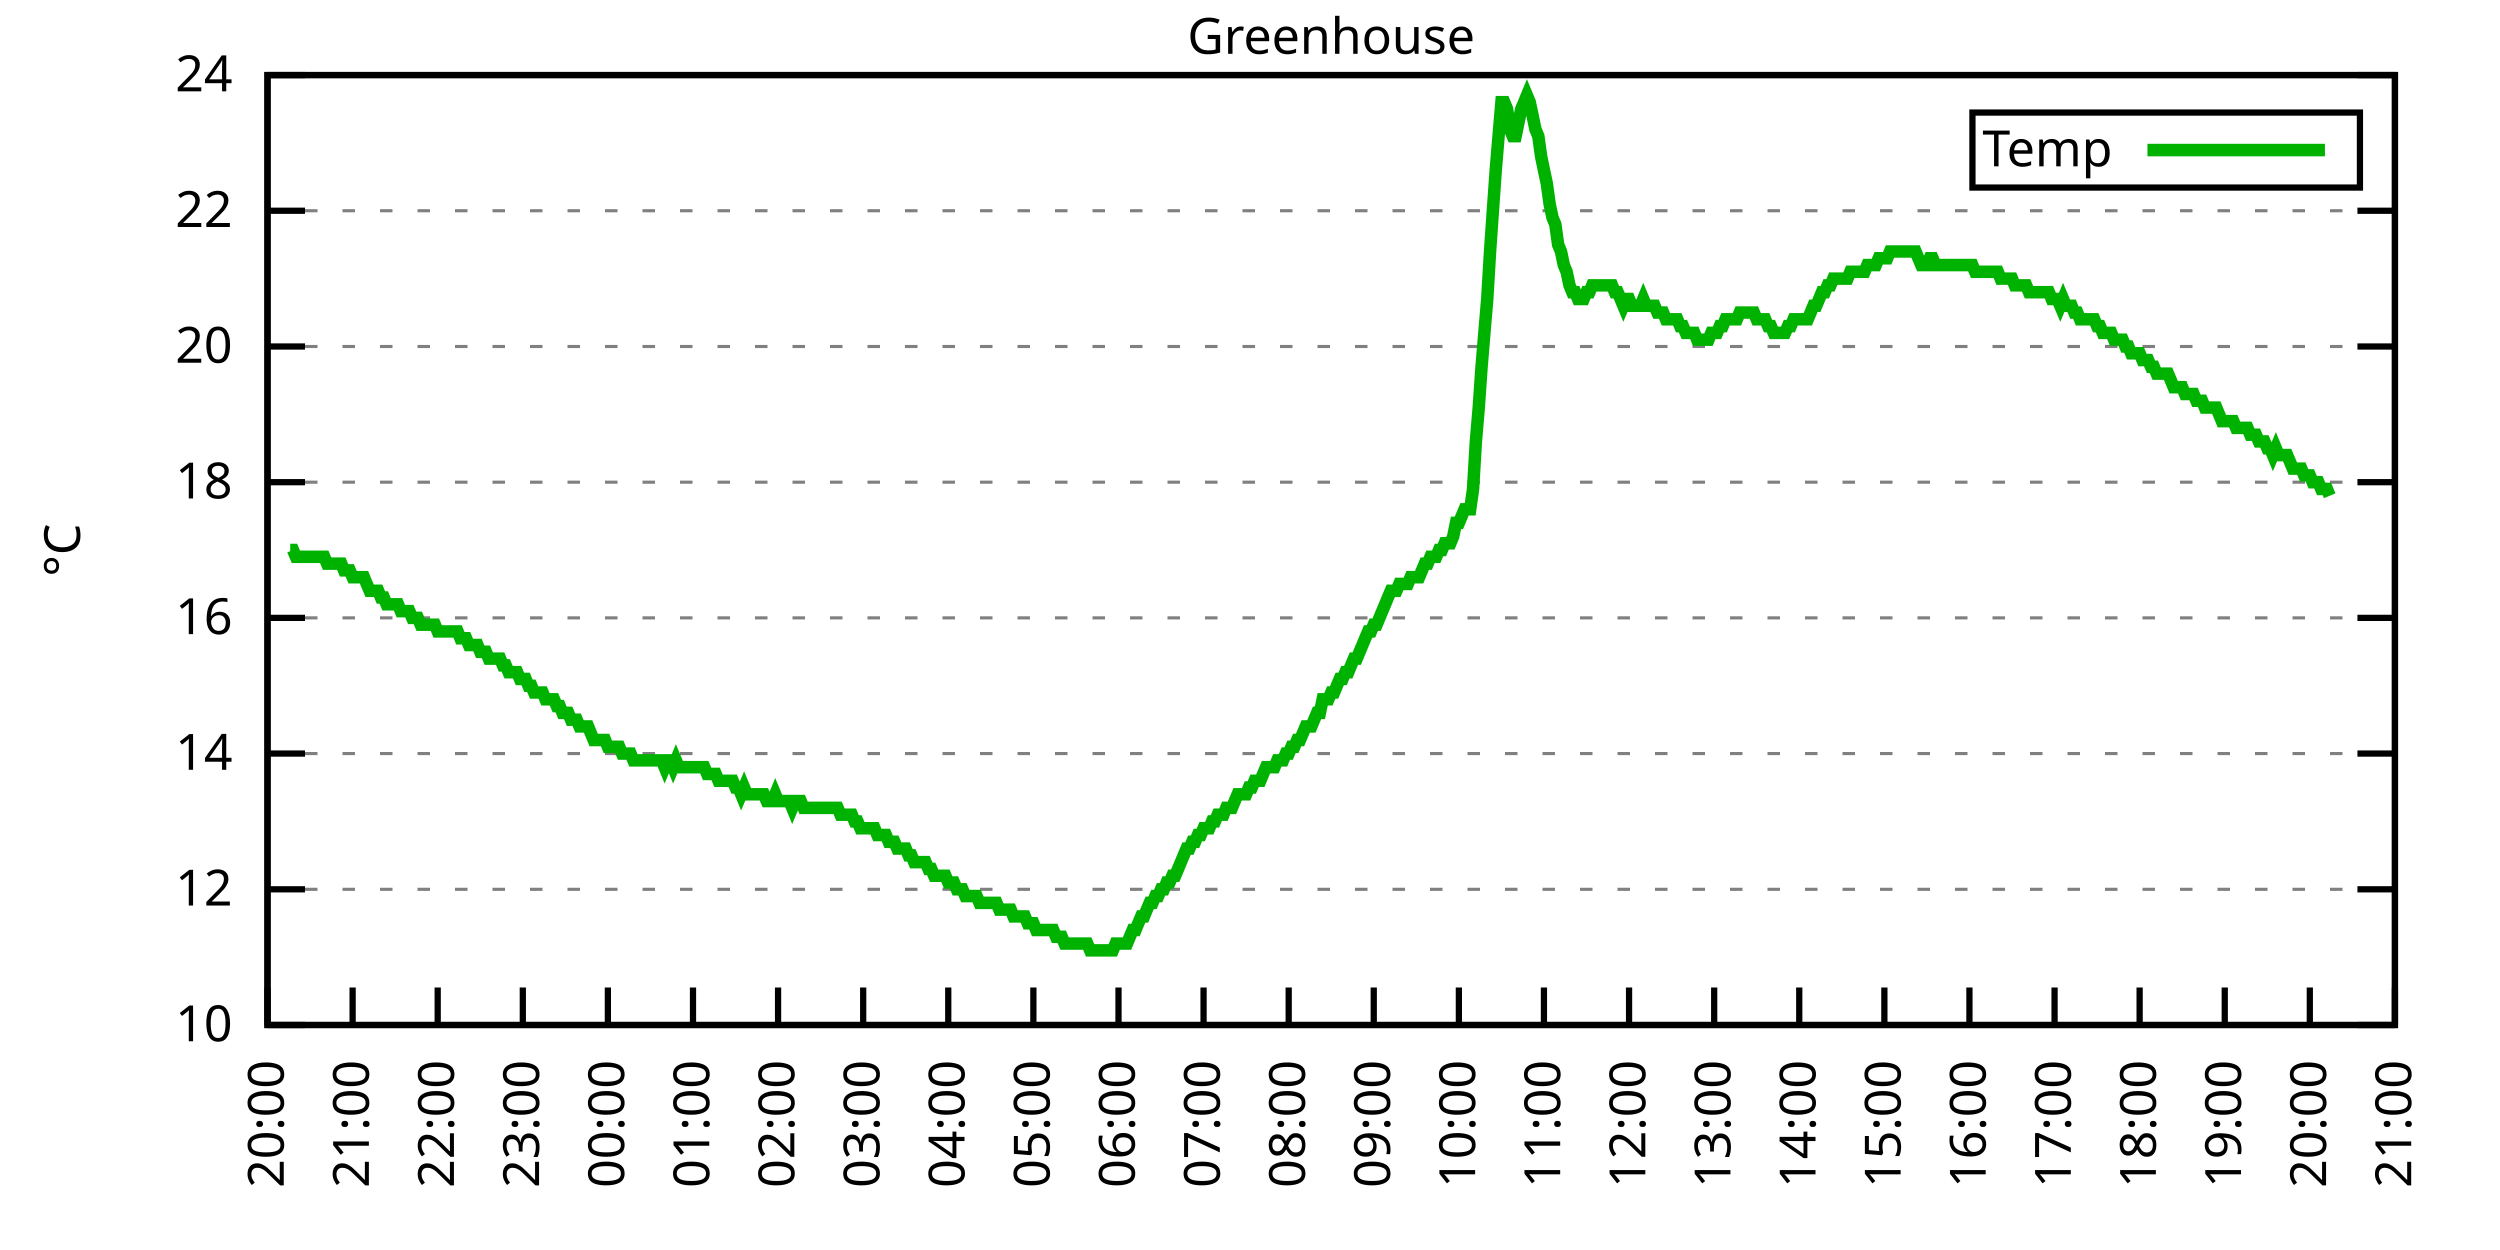
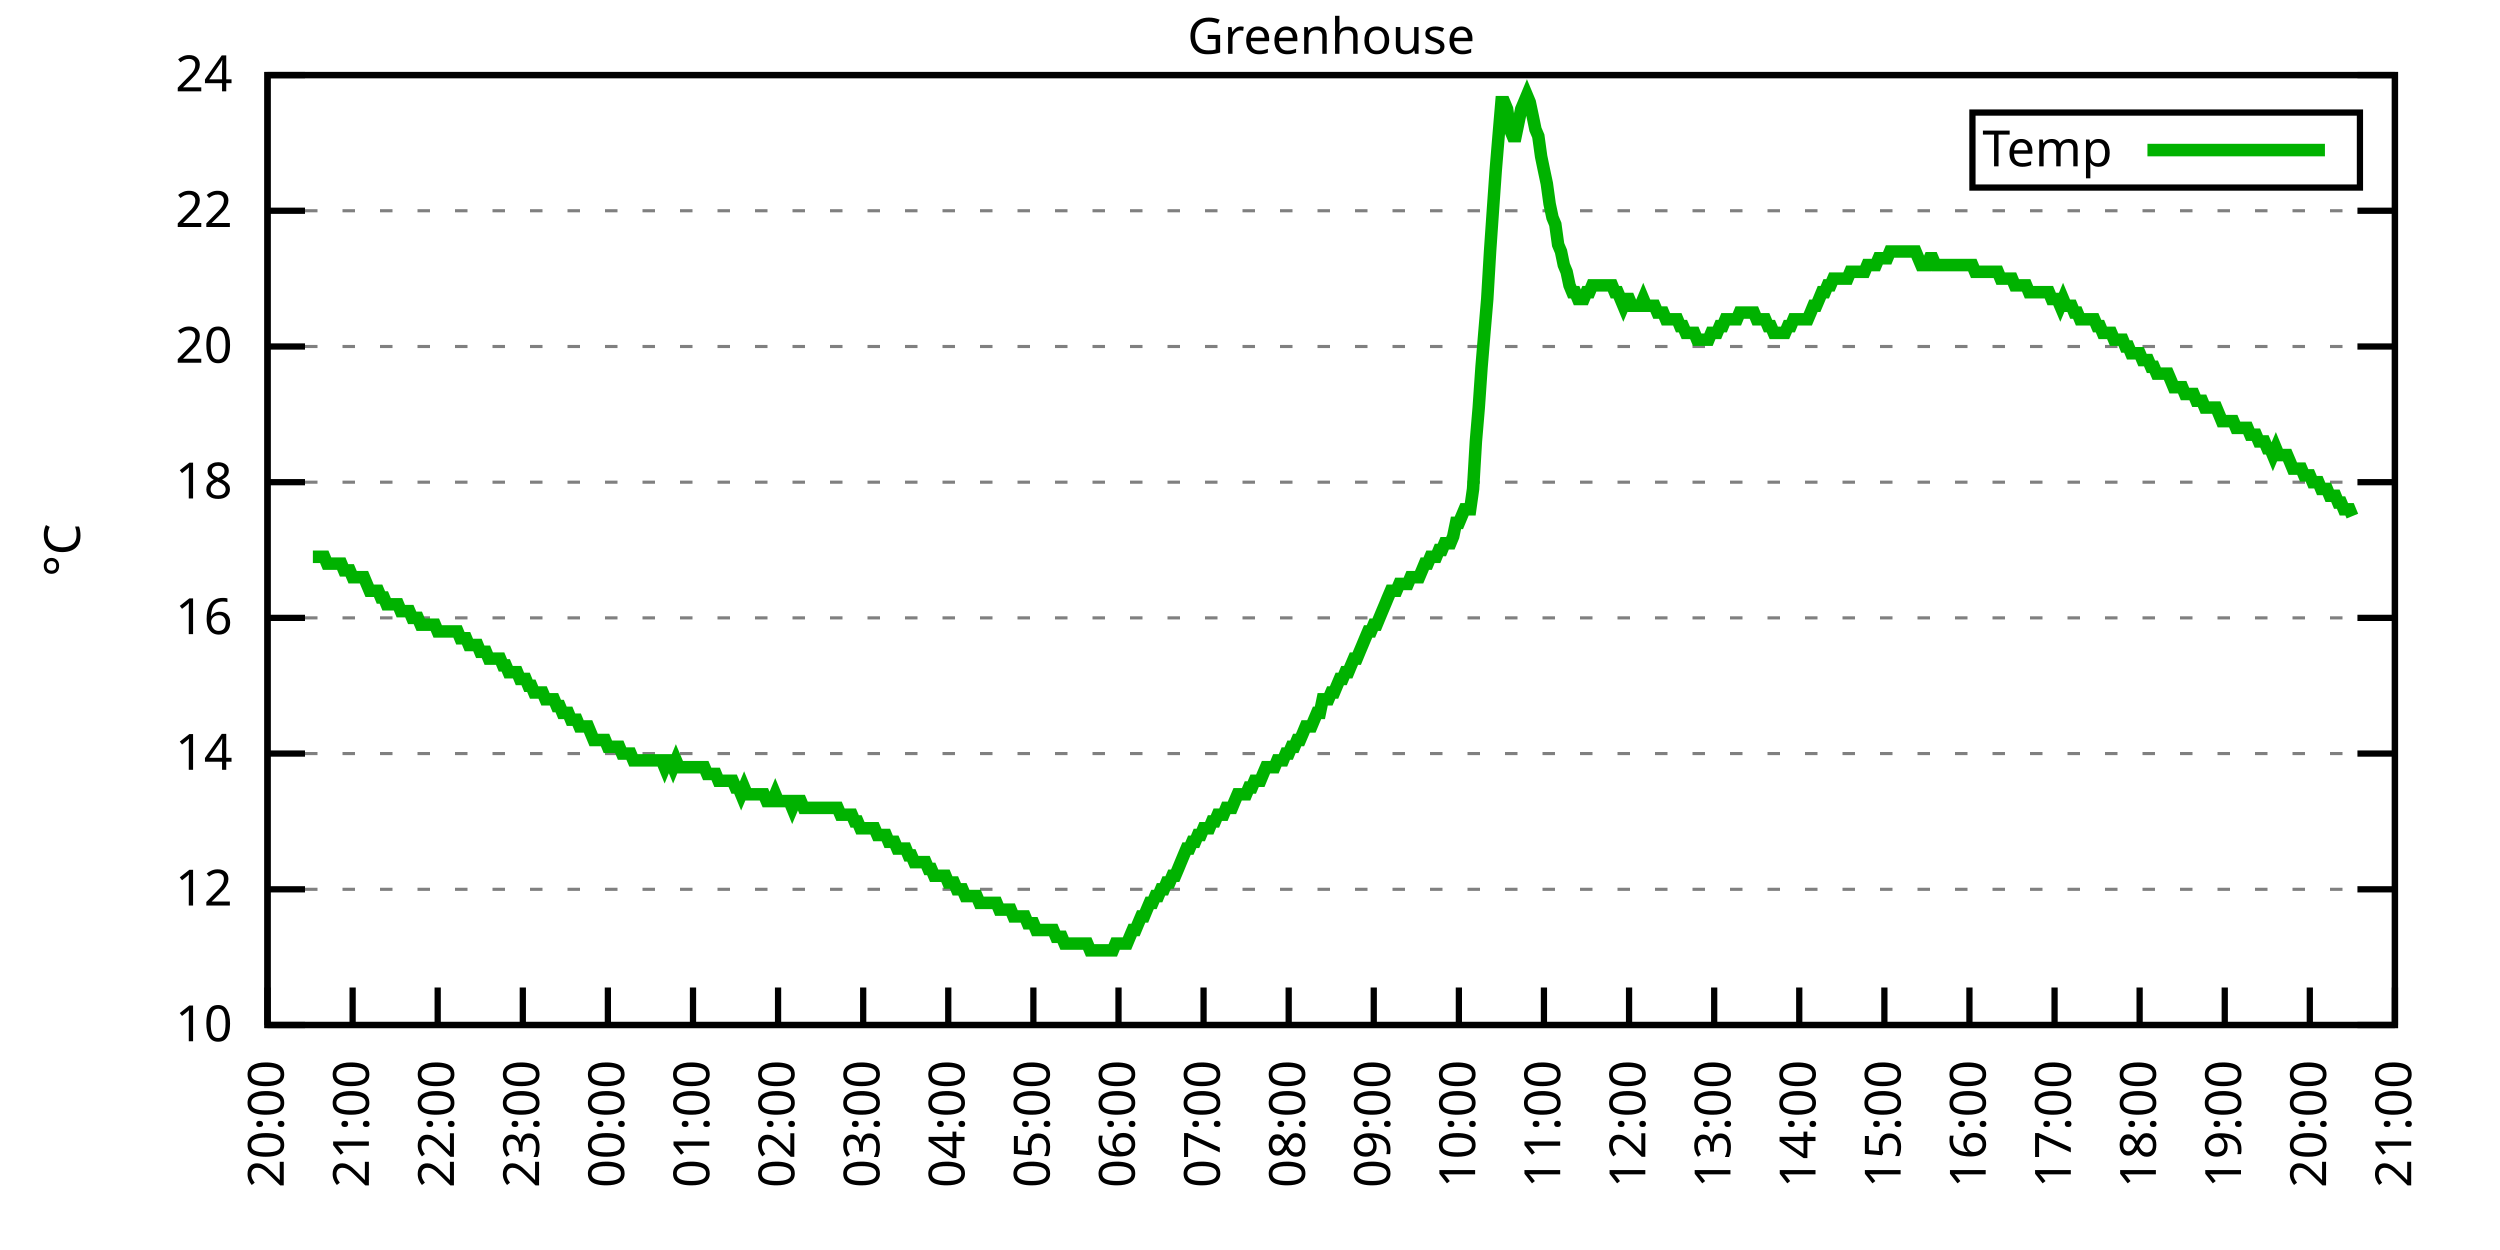
<svg xmlns="http://www.w3.org/2000/svg" xmlns:xlink="http://www.w3.org/1999/xlink" width="400" height="200" viewBox="0 0 400 200">
  <g id="gnuplot_canvas">
    <rect x="0" y="0" width="400" height="200" fill="none" />
    <defs>
      <circle id="gpDot" r="0.5" stroke-width="0.5" stroke="currentColor" />
      <path id="gpPt0" stroke-width="0.333" stroke="currentColor" d="M-1,0 h2 M0,-1 v2" />
      <path id="gpPt1" stroke-width="0.333" stroke="currentColor" d="M-1,-1 L1,1 M1,-1 L-1,1" />
      <path id="gpPt2" stroke-width="0.333" stroke="currentColor" d="M-1,0 L1,0 M0,-1 L0,1 M-1,-1 L1,1 M-1,1 L1,-1" />
      <rect id="gpPt3" stroke-width="0.333" stroke="currentColor" x="-1" y="-1" width="2" height="2" />
      <rect id="gpPt4" stroke-width="0.333" stroke="currentColor" fill="currentColor" x="-1" y="-1" width="2" height="2" />
      <circle id="gpPt5" stroke-width="0.333" stroke="currentColor" cx="0" cy="0" r="1" />
      <use xlink:href="#gpPt5" id="gpPt6" fill="currentColor" stroke="none" />
      <path id="gpPt7" stroke-width="0.333" stroke="currentColor" d="M0,-1.33 L-1.33,0.67 L1.33,0.67 z" />
      <use xlink:href="#gpPt7" id="gpPt8" fill="currentColor" stroke="none" />
      <use xlink:href="#gpPt7" id="gpPt9" stroke="currentColor" transform="rotate(180)" />
      <use xlink:href="#gpPt9" id="gpPt10" fill="currentColor" stroke="none" />
      <use xlink:href="#gpPt3" id="gpPt11" stroke="currentColor" transform="rotate(45)" />
      <use xlink:href="#gpPt11" id="gpPt12" fill="currentColor" stroke="none" />
      <path id="gpPt13" stroke-width="0.333" stroke="currentColor" d="M0,1.330 L1.265,0.411 L0.782,-1.067 L-0.782,-1.076 L-1.265,0.411 z" />
      <use xlink:href="#gpPt13" id="gpPt14" fill="currentColor" stroke="none" />
      <filter id="textbox" filterUnits="objectBoundingBox" x="0" y="0" height="1" width="1">
        <feFlood flood-color="white" flood-opacity="1" result="bgnd" />
        <feComposite in="SourceGraphic" in2="bgnd" operator="atop" />
      </filter>
      <filter id="greybox" filterUnits="objectBoundingBox" x="0" y="0" height="1" width="1">
        <feFlood flood-color="lightgrey" flood-opacity="1" result="grey" />
        <feComposite in="SourceGraphic" in2="grey" operator="atop" />
      </filter>
    </defs>
    <g fill="none" color="white" stroke="currentColor" stroke-width="1.00" stroke-linecap="butt" stroke-linejoin="miter">
</g>
    <g fill="none" color="black" stroke="currentColor" stroke-width="1.00" stroke-linecap="butt" stroke-linejoin="miter">
      <g stroke="none" shape-rendering="crispEdges">
        <polygon fill="rgb(255, 255, 255)" points="42.80,164.00 383.18,164.00 383.18,12.02 42.80,12.02 " />
      </g>
    </g>
    <g fill="none" color="black" stroke="currentColor" stroke-width="1.00" stroke-linecap="butt" stroke-linejoin="miter">
</g>
    <g fill="none" color="black" stroke="black" stroke-width="0.50" stroke-linecap="butt" stroke-linejoin="miter">
</g>
    <g fill="none" color="gray" stroke="currentColor" stroke-width="0.50" stroke-linecap="butt" stroke-linejoin="miter">
      <path stroke="gray" stroke-dasharray="2,4" class="gridline" d="M42.80,164.00 L383.19,164.00  " />
    </g>
    <g fill="none" color="gray" stroke="gray" stroke-width="1.00" stroke-linecap="butt" stroke-linejoin="miter">
</g>
    <g fill="none" color="black" stroke="currentColor" stroke-width="1.00" stroke-linecap="butt" stroke-linejoin="miter">
      <path stroke="black" d="M42.80,164.00 L48.80,164.00 M383.19,164.00 L377.19,164.00  " />
      <g transform="translate(37.20,166.60)" stroke="none" fill="black" font-family="Sans" font-size="8.00" text-anchor="end">
        <text>
          <tspan font-family="Sans"> 10</tspan>
        </text>
      </g>
    </g>
    <g fill="none" color="black" stroke="currentColor" stroke-width="1.00" stroke-linecap="butt" stroke-linejoin="miter">
</g>
    <g fill="none" color="black" stroke="black" stroke-width="0.50" stroke-linecap="butt" stroke-linejoin="miter">
</g>
    <g fill="none" color="gray" stroke="currentColor" stroke-width="0.50" stroke-linecap="butt" stroke-linejoin="miter">
      <path stroke="gray" stroke-dasharray="2,4" class="gridline" d="M42.80,142.29 L383.19,142.29  " />
    </g>
    <g fill="none" color="gray" stroke="gray" stroke-width="1.00" stroke-linecap="butt" stroke-linejoin="miter">
</g>
    <g fill="none" color="black" stroke="currentColor" stroke-width="1.00" stroke-linecap="butt" stroke-linejoin="miter">
      <path stroke="black" d="M42.80,142.29 L48.80,142.29 M383.19,142.29 L377.19,142.29  " />
      <g transform="translate(37.20,144.89)" stroke="none" fill="black" font-family="Sans" font-size="8.00" text-anchor="end">
        <text>
          <tspan font-family="Sans"> 12</tspan>
        </text>
      </g>
    </g>
    <g fill="none" color="black" stroke="currentColor" stroke-width="1.00" stroke-linecap="butt" stroke-linejoin="miter">
</g>
    <g fill="none" color="black" stroke="black" stroke-width="0.50" stroke-linecap="butt" stroke-linejoin="miter">
</g>
    <g fill="none" color="gray" stroke="currentColor" stroke-width="0.50" stroke-linecap="butt" stroke-linejoin="miter">
      <path stroke="gray" stroke-dasharray="2,4" class="gridline" d="M42.80,120.57 L383.19,120.57  " />
    </g>
    <g fill="none" color="gray" stroke="gray" stroke-width="1.00" stroke-linecap="butt" stroke-linejoin="miter">
</g>
    <g fill="none" color="black" stroke="currentColor" stroke-width="1.00" stroke-linecap="butt" stroke-linejoin="miter">
      <path stroke="black" d="M42.80,120.57 L48.80,120.57 M383.19,120.57 L377.19,120.57  " />
      <g transform="translate(37.20,123.17)" stroke="none" fill="black" font-family="Sans" font-size="8.00" text-anchor="end">
        <text>
          <tspan font-family="Sans"> 14</tspan>
        </text>
      </g>
    </g>
    <g fill="none" color="black" stroke="currentColor" stroke-width="1.00" stroke-linecap="butt" stroke-linejoin="miter">
</g>
    <g fill="none" color="black" stroke="black" stroke-width="0.50" stroke-linecap="butt" stroke-linejoin="miter">
</g>
    <g fill="none" color="gray" stroke="currentColor" stroke-width="0.50" stroke-linecap="butt" stroke-linejoin="miter">
      <path stroke="gray" stroke-dasharray="2,4" class="gridline" d="M42.80,98.86 L383.19,98.86  " />
    </g>
    <g fill="none" color="gray" stroke="gray" stroke-width="1.00" stroke-linecap="butt" stroke-linejoin="miter">
</g>
    <g fill="none" color="black" stroke="currentColor" stroke-width="1.00" stroke-linecap="butt" stroke-linejoin="miter">
      <path stroke="black" d="M42.80,98.86 L48.80,98.86 M383.19,98.86 L377.19,98.86  " />
      <g transform="translate(37.20,101.46)" stroke="none" fill="black" font-family="Sans" font-size="8.00" text-anchor="end">
        <text>
          <tspan font-family="Sans"> 16</tspan>
        </text>
      </g>
    </g>
    <g fill="none" color="black" stroke="currentColor" stroke-width="1.00" stroke-linecap="butt" stroke-linejoin="miter">
</g>
    <g fill="none" color="black" stroke="black" stroke-width="0.50" stroke-linecap="butt" stroke-linejoin="miter">
</g>
    <g fill="none" color="gray" stroke="currentColor" stroke-width="0.50" stroke-linecap="butt" stroke-linejoin="miter">
      <path stroke="gray" stroke-dasharray="2,4" class="gridline" d="M42.80,77.15 L383.19,77.15  " />
    </g>
    <g fill="none" color="gray" stroke="gray" stroke-width="1.00" stroke-linecap="butt" stroke-linejoin="miter">
</g>
    <g fill="none" color="black" stroke="currentColor" stroke-width="1.00" stroke-linecap="butt" stroke-linejoin="miter">
      <path stroke="black" d="M42.80,77.15 L48.80,77.15 M383.19,77.15 L377.19,77.15  " />
      <g transform="translate(37.20,79.75)" stroke="none" fill="black" font-family="Sans" font-size="8.00" text-anchor="end">
        <text>
          <tspan font-family="Sans"> 18</tspan>
        </text>
      </g>
    </g>
    <g fill="none" color="black" stroke="currentColor" stroke-width="1.00" stroke-linecap="butt" stroke-linejoin="miter">
</g>
    <g fill="none" color="black" stroke="black" stroke-width="0.50" stroke-linecap="butt" stroke-linejoin="miter">
</g>
    <g fill="none" color="gray" stroke="currentColor" stroke-width="0.50" stroke-linecap="butt" stroke-linejoin="miter">
      <path stroke="gray" stroke-dasharray="2,4" class="gridline" d="M42.80,55.44 L383.19,55.44  " />
    </g>
    <g fill="none" color="gray" stroke="gray" stroke-width="1.00" stroke-linecap="butt" stroke-linejoin="miter">
</g>
    <g fill="none" color="black" stroke="currentColor" stroke-width="1.00" stroke-linecap="butt" stroke-linejoin="miter">
      <path stroke="black" d="M42.80,55.44 L48.80,55.44 M383.19,55.44 L377.19,55.44  " />
      <g transform="translate(37.20,58.04)" stroke="none" fill="black" font-family="Sans" font-size="8.00" text-anchor="end">
        <text>
          <tspan font-family="Sans"> 20</tspan>
        </text>
      </g>
    </g>
    <g fill="none" color="black" stroke="currentColor" stroke-width="1.00" stroke-linecap="butt" stroke-linejoin="miter">
</g>
    <g fill="none" color="black" stroke="black" stroke-width="0.50" stroke-linecap="butt" stroke-linejoin="miter">
</g>
    <g fill="none" color="gray" stroke="currentColor" stroke-width="0.50" stroke-linecap="butt" stroke-linejoin="miter">
      <path stroke="gray" stroke-dasharray="2,4" class="gridline" d="M42.80,33.72 L383.19,33.72  " />
    </g>
    <g fill="none" color="gray" stroke="gray" stroke-width="1.00" stroke-linecap="butt" stroke-linejoin="miter">
</g>
    <g fill="none" color="black" stroke="currentColor" stroke-width="1.00" stroke-linecap="butt" stroke-linejoin="miter">
      <path stroke="black" d="M42.80,33.72 L48.80,33.72 M383.19,33.72 L377.19,33.72  " />
      <g transform="translate(37.20,36.32)" stroke="none" fill="black" font-family="Sans" font-size="8.00" text-anchor="end">
        <text>
          <tspan font-family="Sans"> 22</tspan>
        </text>
      </g>
    </g>
    <g fill="none" color="black" stroke="currentColor" stroke-width="1.00" stroke-linecap="butt" stroke-linejoin="miter">
</g>
    <g fill="none" color="black" stroke="black" stroke-width="0.50" stroke-linecap="butt" stroke-linejoin="miter">
</g>
    <g fill="none" color="gray" stroke="currentColor" stroke-width="0.50" stroke-linecap="butt" stroke-linejoin="miter">
      <path stroke="gray" stroke-dasharray="2,4" class="gridline" d="M42.80,12.01 L383.19,12.01  " />
    </g>
    <g fill="none" color="gray" stroke="gray" stroke-width="1.00" stroke-linecap="butt" stroke-linejoin="miter">
</g>
    <g fill="none" color="black" stroke="currentColor" stroke-width="1.00" stroke-linecap="butt" stroke-linejoin="miter">
      <path stroke="black" d="M42.80,12.01 L48.80,12.01 M383.19,12.01 L377.19,12.01  " />
      <g transform="translate(37.20,14.61)" stroke="none" fill="black" font-family="Sans" font-size="8.00" text-anchor="end">
        <text>
          <tspan font-family="Sans"> 24</tspan>
        </text>
      </g>
    </g>
    <g fill="none" color="black" stroke="currentColor" stroke-width="1.00" stroke-linecap="butt" stroke-linejoin="miter">
      <path stroke="black" d="M42.80,164.00 L42.80,158.00  " />
      <g transform="translate(45.40,169.60) rotate(270.00)" stroke="none" fill="black" font-family="Sans" font-size="8.00" text-anchor="end">
        <text>
          <tspan font-family="Sans">20:00</tspan>
        </text>
      </g>
    </g>
    <g fill="none" color="black" stroke="currentColor" stroke-width="1.00" stroke-linecap="butt" stroke-linejoin="miter">
      <path stroke="black" d="M56.42,164.00 L56.42,158.00  " />
      <g transform="translate(59.02,169.60) rotate(270.00)" stroke="none" fill="black" font-family="Sans" font-size="8.00" text-anchor="end">
        <text>
          <tspan font-family="Sans">21:00</tspan>
        </text>
      </g>
    </g>
    <g fill="none" color="black" stroke="currentColor" stroke-width="1.00" stroke-linecap="butt" stroke-linejoin="miter">
      <path stroke="black" d="M70.03,164.00 L70.03,158.00  " />
      <g transform="translate(72.63,169.60) rotate(270.00)" stroke="none" fill="black" font-family="Sans" font-size="8.00" text-anchor="end">
        <text>
          <tspan font-family="Sans">22:00</tspan>
        </text>
      </g>
    </g>
    <g fill="none" color="black" stroke="currentColor" stroke-width="1.00" stroke-linecap="butt" stroke-linejoin="miter">
      <path stroke="black" d="M83.65,164.00 L83.65,158.00  " />
      <g transform="translate(86.25,169.60) rotate(270.00)" stroke="none" fill="black" font-family="Sans" font-size="8.00" text-anchor="end">
        <text>
          <tspan font-family="Sans">23:00</tspan>
        </text>
      </g>
    </g>
    <g fill="none" color="black" stroke="currentColor" stroke-width="1.00" stroke-linecap="butt" stroke-linejoin="miter">
      <path stroke="black" d="M97.26,164.00 L97.26,158.00  " />
      <g transform="translate(99.86,169.60) rotate(270.00)" stroke="none" fill="black" font-family="Sans" font-size="8.00" text-anchor="end">
        <text>
          <tspan font-family="Sans">00:00</tspan>
        </text>
      </g>
    </g>
    <g fill="none" color="black" stroke="currentColor" stroke-width="1.00" stroke-linecap="butt" stroke-linejoin="miter">
      <path stroke="black" d="M110.88,164.00 L110.88,158.00  " />
      <g transform="translate(113.48,169.60) rotate(270.00)" stroke="none" fill="black" font-family="Sans" font-size="8.00" text-anchor="end">
        <text>
          <tspan font-family="Sans">01:00</tspan>
        </text>
      </g>
    </g>
    <g fill="none" color="black" stroke="currentColor" stroke-width="1.00" stroke-linecap="butt" stroke-linejoin="miter">
      <path stroke="black" d="M124.49,164.00 L124.49,158.00  " />
      <g transform="translate(127.09,169.60) rotate(270.00)" stroke="none" fill="black" font-family="Sans" font-size="8.00" text-anchor="end">
        <text>
          <tspan font-family="Sans">02:00</tspan>
        </text>
      </g>
    </g>
    <g fill="none" color="black" stroke="currentColor" stroke-width="1.00" stroke-linecap="butt" stroke-linejoin="miter">
      <path stroke="black" d="M138.11,164.00 L138.11,158.00  " />
      <g transform="translate(140.71,169.60) rotate(270.00)" stroke="none" fill="black" font-family="Sans" font-size="8.00" text-anchor="end">
        <text>
          <tspan font-family="Sans">03:00</tspan>
        </text>
      </g>
    </g>
    <g fill="none" color="black" stroke="currentColor" stroke-width="1.00" stroke-linecap="butt" stroke-linejoin="miter">
      <path stroke="black" d="M151.72,164.00 L151.72,158.00  " />
      <g transform="translate(154.32,169.60) rotate(270.00)" stroke="none" fill="black" font-family="Sans" font-size="8.00" text-anchor="end">
        <text>
          <tspan font-family="Sans">04:00</tspan>
        </text>
      </g>
    </g>
    <g fill="none" color="black" stroke="currentColor" stroke-width="1.00" stroke-linecap="butt" stroke-linejoin="miter">
      <path stroke="black" d="M165.34,164.00 L165.34,158.00  " />
      <g transform="translate(167.94,169.60) rotate(270.00)" stroke="none" fill="black" font-family="Sans" font-size="8.00" text-anchor="end">
        <text>
          <tspan font-family="Sans">05:00</tspan>
        </text>
      </g>
    </g>
    <g fill="none" color="black" stroke="currentColor" stroke-width="1.00" stroke-linecap="butt" stroke-linejoin="miter">
      <path stroke="black" d="M178.96,164.00 L178.96,158.00  " />
      <g transform="translate(181.56,169.60) rotate(270.00)" stroke="none" fill="black" font-family="Sans" font-size="8.00" text-anchor="end">
        <text>
          <tspan font-family="Sans">06:00</tspan>
        </text>
      </g>
    </g>
    <g fill="none" color="black" stroke="currentColor" stroke-width="1.00" stroke-linecap="butt" stroke-linejoin="miter">
      <path stroke="black" d="M192.57,164.00 L192.57,158.00  " />
      <g transform="translate(195.17,169.60) rotate(270.00)" stroke="none" fill="black" font-family="Sans" font-size="8.00" text-anchor="end">
        <text>
          <tspan font-family="Sans">07:00</tspan>
        </text>
      </g>
    </g>
    <g fill="none" color="black" stroke="currentColor" stroke-width="1.00" stroke-linecap="butt" stroke-linejoin="miter">
      <path stroke="black" d="M206.19,164.00 L206.19,158.00  " />
      <g transform="translate(208.79,169.60) rotate(270.00)" stroke="none" fill="black" font-family="Sans" font-size="8.00" text-anchor="end">
        <text>
          <tspan font-family="Sans">08:00</tspan>
        </text>
      </g>
    </g>
    <g fill="none" color="black" stroke="currentColor" stroke-width="1.00" stroke-linecap="butt" stroke-linejoin="miter">
      <path stroke="black" d="M219.80,164.00 L219.80,158.00  " />
      <g transform="translate(222.40,169.60) rotate(270.00)" stroke="none" fill="black" font-family="Sans" font-size="8.00" text-anchor="end">
        <text>
          <tspan font-family="Sans">09:00</tspan>
        </text>
      </g>
    </g>
    <g fill="none" color="black" stroke="currentColor" stroke-width="1.00" stroke-linecap="butt" stroke-linejoin="miter">
      <path stroke="black" d="M233.42,164.00 L233.42,158.00  " />
      <g transform="translate(236.02,169.60) rotate(270.00)" stroke="none" fill="black" font-family="Sans" font-size="8.00" text-anchor="end">
        <text>
          <tspan font-family="Sans">10:00</tspan>
        </text>
      </g>
    </g>
    <g fill="none" color="black" stroke="currentColor" stroke-width="1.00" stroke-linecap="butt" stroke-linejoin="miter">
      <path stroke="black" d="M247.03,164.00 L247.03,158.00  " />
      <g transform="translate(249.63,169.60) rotate(270.00)" stroke="none" fill="black" font-family="Sans" font-size="8.00" text-anchor="end">
        <text>
          <tspan font-family="Sans">11:00</tspan>
        </text>
      </g>
    </g>
    <g fill="none" color="black" stroke="currentColor" stroke-width="1.00" stroke-linecap="butt" stroke-linejoin="miter">
      <path stroke="black" d="M260.65,164.00 L260.65,158.00  " />
      <g transform="translate(263.25,169.60) rotate(270.00)" stroke="none" fill="black" font-family="Sans" font-size="8.00" text-anchor="end">
        <text>
          <tspan font-family="Sans">12:00</tspan>
        </text>
      </g>
    </g>
    <g fill="none" color="black" stroke="currentColor" stroke-width="1.00" stroke-linecap="butt" stroke-linejoin="miter">
      <path stroke="black" d="M274.27,164.00 L274.27,158.00  " />
      <g transform="translate(276.87,169.60) rotate(270.00)" stroke="none" fill="black" font-family="Sans" font-size="8.00" text-anchor="end">
        <text>
          <tspan font-family="Sans">13:00</tspan>
        </text>
      </g>
    </g>
    <g fill="none" color="black" stroke="currentColor" stroke-width="1.00" stroke-linecap="butt" stroke-linejoin="miter">
      <path stroke="black" d="M287.88,164.00 L287.88,158.00  " />
      <g transform="translate(290.48,169.60) rotate(270.00)" stroke="none" fill="black" font-family="Sans" font-size="8.00" text-anchor="end">
        <text>
          <tspan font-family="Sans">14:00</tspan>
        </text>
      </g>
    </g>
    <g fill="none" color="black" stroke="currentColor" stroke-width="1.00" stroke-linecap="butt" stroke-linejoin="miter">
      <path stroke="black" d="M301.50,164.00 L301.50,158.00  " />
      <g transform="translate(304.10,169.60) rotate(270.00)" stroke="none" fill="black" font-family="Sans" font-size="8.00" text-anchor="end">
        <text>
          <tspan font-family="Sans">15:00</tspan>
        </text>
      </g>
    </g>
    <g fill="none" color="black" stroke="currentColor" stroke-width="1.00" stroke-linecap="butt" stroke-linejoin="miter">
      <path stroke="black" d="M315.11,164.00 L315.11,158.00  " />
      <g transform="translate(317.71,169.60) rotate(270.00)" stroke="none" fill="black" font-family="Sans" font-size="8.00" text-anchor="end">
        <text>
          <tspan font-family="Sans">16:00</tspan>
        </text>
      </g>
    </g>
    <g fill="none" color="black" stroke="currentColor" stroke-width="1.00" stroke-linecap="butt" stroke-linejoin="miter">
      <path stroke="black" d="M328.73,164.00 L328.73,158.00  " />
      <g transform="translate(331.33,169.60) rotate(270.00)" stroke="none" fill="black" font-family="Sans" font-size="8.00" text-anchor="end">
        <text>
          <tspan font-family="Sans">17:00</tspan>
        </text>
      </g>
    </g>
    <g fill="none" color="black" stroke="currentColor" stroke-width="1.00" stroke-linecap="butt" stroke-linejoin="miter">
      <path stroke="black" d="M342.34,164.00 L342.34,158.00  " />
      <g transform="translate(344.94,169.60) rotate(270.00)" stroke="none" fill="black" font-family="Sans" font-size="8.00" text-anchor="end">
        <text>
          <tspan font-family="Sans">18:00</tspan>
        </text>
      </g>
    </g>
    <g fill="none" color="black" stroke="currentColor" stroke-width="1.00" stroke-linecap="butt" stroke-linejoin="miter">
      <path stroke="black" d="M355.96,164.00 L355.96,158.00  " />
      <g transform="translate(358.56,169.60) rotate(270.00)" stroke="none" fill="black" font-family="Sans" font-size="8.00" text-anchor="end">
        <text>
          <tspan font-family="Sans">19:00</tspan>
        </text>
      </g>
    </g>
    <g fill="none" color="black" stroke="currentColor" stroke-width="1.00" stroke-linecap="butt" stroke-linejoin="miter">
      <path stroke="black" d="M369.57,164.00 L369.57,158.00  " />
      <g transform="translate(372.17,169.60) rotate(270.00)" stroke="none" fill="black" font-family="Sans" font-size="8.00" text-anchor="end">
        <text>
          <tspan font-family="Sans">20:00</tspan>
        </text>
      </g>
    </g>
    <g fill="none" color="black" stroke="currentColor" stroke-width="1.00" stroke-linecap="butt" stroke-linejoin="miter">
      <path stroke="black" d="M383.19,164.00 L383.19,158.00  " />
      <g transform="translate(385.79,169.60) rotate(270.00)" stroke="none" fill="black" font-family="Sans" font-size="8.00" text-anchor="end">
        <text>
          <tspan font-family="Sans">21:00</tspan>
        </text>
      </g>
    </g>
    <g fill="none" color="black" stroke="currentColor" stroke-width="1.00" stroke-linecap="butt" stroke-linejoin="miter">
</g>
    <g fill="none" color="black" stroke="currentColor" stroke-width="1.00" stroke-linecap="butt" stroke-linejoin="miter">
      <path stroke="black" d="M42.80,12.01 L42.80,164.00 L383.19,164.00 L383.19,12.01 L42.80,12.01 Z  " />
    </g>
    <g fill="none" color="black" stroke="currentColor" stroke-width="1.00" stroke-linecap="butt" stroke-linejoin="miter">
</g>
    <g fill="none" color="black" stroke="currentColor" stroke-width="1.00" stroke-linecap="butt" stroke-linejoin="miter">
      <path stroke="black" d="M315.59,30.01 L315.59,18.01 L377.59,18.01 L377.59,30.01 L315.59,30.01 Z  " />
    </g>
    <g id="Greenhouse_plot_1">
      <g fill="none" color="white" stroke="black" stroke-width="2.00" stroke-linecap="butt" stroke-linejoin="miter">
</g>
      <g fill="none" color="black" stroke="currentColor" stroke-width="2.00" stroke-linecap="butt" stroke-linejoin="miter">
        <g transform="translate(337.99,26.61)" stroke="none" fill="black" font-family="Sans" font-size="8.00" text-anchor="end">
          <text>
            <tspan font-family="Sans">Temp</tspan>
          </text>
        </g>
      </g>
      <g fill="none" color="black" stroke="currentColor" stroke-width="2.00" stroke-linecap="butt" stroke-linejoin="miter">
-         <path stroke="rgb(  0, 178,   0)" d="M343.59,24.01 L371.99,24.01 M46.43,88.00 L46.88,88.00 L47.34,89.09 L47.79,89.09 L48.25,89.09 L48.70,89.09   L49.15,89.09 L49.61,89.09 L50.06,89.09 L50.52,89.09 L50.97,89.09 L51.42,89.09 L51.88,89.09 L52.33,90.18   L52.78,90.18 L53.24,90.18 L53.69,90.18 L54.15,90.18 L54.60,90.18 L55.05,91.26 L55.51,91.26 L55.96,91.26   L56.42,92.35 L56.87,92.35 L57.32,92.35 L57.78,92.35 L58.23,92.35 L58.68,93.43 L59.14,94.52 L59.59,94.52   L60.05,94.52 L60.50,94.52 L60.95,95.60 L61.41,95.60 L61.86,96.69 L62.32,96.69 L62.77,96.69 L63.22,96.69   L63.68,96.69 L64.13,97.78 L64.58,97.78 L65.04,97.78 L65.49,97.78 L65.95,98.86 L66.40,98.86 L66.85,98.86   L67.31,99.95 L67.76,99.95 L68.22,99.95 L68.67,99.95 L69.12,99.95 L69.58,99.95 L70.03,101.03 L70.49,101.03   L70.94,101.03 L71.39,101.03 L71.85,101.03 L72.30,101.03 L72.75,101.03 L73.21,101.03 L73.66,102.12 L74.12,102.12   L74.57,102.12 L75.02,103.20 L75.48,103.20 L75.93,103.20 L76.39,103.20 L76.84,104.29 L77.29,104.29 L77.75,104.29   L78.20,105.38 L78.65,105.38 L79.11,105.38 L79.56,105.38 L80.02,105.38 L80.47,106.46 L80.92,106.46 L81.38,107.55   L81.83,107.55 L82.29,107.55 L82.74,107.55 L83.19,108.63 L83.65,108.63 L84.10,108.63 L84.55,109.72 L85.01,109.72   L85.46,110.80 L85.92,110.80 L86.37,110.80 L86.82,110.80 L87.28,111.89 L87.73,111.89 L88.19,111.89 L88.64,111.89   L89.09,112.97 L89.55,112.97 L90.00,114.06 L90.45,114.06 L90.91,114.06 L91.36,115.15 L91.82,115.15 L92.27,115.15   L92.72,116.23 L93.18,116.23 L93.63,116.23 L94.09,116.23 L94.54,117.32 L94.99,118.40 L95.45,118.40 L95.90,118.40   L96.35,118.40 L96.81,118.40 L97.26,119.49 L97.72,119.49 L98.17,119.49 L98.62,119.49 L99.08,119.49 L99.53,120.57   L99.99,120.57 L100.44,120.57 L100.89,120.57 L101.35,121.66 L101.80,121.66 L102.25,121.66 L102.71,121.66 L103.16,121.66   L103.62,121.66 L104.07,121.66 L104.52,121.66 L104.98,121.66 L105.43,121.66 L105.89,121.66 L106.34,122.75 L106.79,121.66   L107.25,121.66 L107.70,122.75 L108.15,121.66 L108.61,122.75 L109.06,122.75 L109.52,122.75 L109.97,122.75 L110.42,122.75   L110.88,122.75 L111.33,122.75 L111.79,122.75 L112.24,122.75 L112.69,122.75 L113.15,123.83 L113.60,123.83 L114.05,123.83   L114.51,123.83 L114.96,124.92 L115.42,124.92 L115.87,124.92 L116.32,124.92 L116.78,124.92 L117.23,124.92 L117.69,126.00   L118.14,126.00 L118.59,127.09 L119.05,126.00 L119.50,127.09 L119.96,127.09 L120.41,127.09 L120.86,127.09 L121.32,127.09   L121.77,127.09 L122.22,127.09 L122.68,128.17 L123.13,128.17 L123.59,128.17 L124.04,127.09 L124.49,128.17 L124.95,128.17   L125.40,128.17 L125.86,128.17 L126.31,128.17 L126.76,129.26 L127.22,128.17 L127.67,128.17 L128.12,128.17 L128.58,129.26   L129.03,129.26 L129.49,129.26 L129.94,129.26 L130.39,129.26 L130.85,129.26 L131.30,129.26 L131.76,129.26 L132.21,129.26   L132.66,129.26 L133.12,129.26 L133.57,129.26 L134.02,129.26 L134.48,130.35 L134.93,130.35 L135.39,130.35 L135.84,130.35   L136.29,130.35 L136.75,131.43 L137.20,131.43 L137.66,132.52 L138.11,132.52 L138.56,132.52 L139.02,132.52 L139.47,132.52   L139.92,132.52 L140.38,133.60 L140.83,133.60 L141.29,133.60 L141.74,133.60 L142.19,134.69 L142.65,134.69 L143.10,134.69   L143.56,135.77 L144.01,135.77 L144.46,135.77 L144.92,135.77 L145.37,136.86 L145.82,136.86 L146.28,137.94 L146.73,137.94   L147.19,137.94 L147.64,137.94 L148.09,137.94 L148.55,139.03 L149.00,139.03 L149.46,140.12 L149.91,140.12 L150.36,140.12   L150.82,140.12 L151.27,140.12 L151.72,141.20 L152.18,141.20 L152.63,141.20 L153.09,142.29 L153.54,142.29 L153.99,142.29   L154.45,143.37 L154.90,143.37 L155.36,143.37 L155.81,143.37 L156.26,143.37 L156.72,144.46 L157.17,144.46 L157.62,144.46   L158.08,144.46 L158.53,144.46 L158.99,144.46 L159.44,144.46 L159.89,145.54 L160.35,145.54 L160.80,145.54 L161.26,145.54   L161.71,145.54 L162.16,146.63 L162.62,146.63 L163.07,146.63 L163.52,146.63 L163.98,146.63 L164.43,147.72 L164.89,147.72   L165.34,147.72 L165.79,148.80 L166.25,148.80 L166.70,148.80 L167.16,148.80 L167.61,148.80 L168.06,148.80 L168.52,148.80   L168.97,149.89 L169.43,149.89 L169.88,149.89 L170.33,150.97 L170.79,150.97 L171.24,150.97 L171.69,150.97 L172.15,150.97   L172.60,150.97 L173.06,150.97 L173.51,150.97 L173.96,150.97 L174.42,152.06 L174.87,152.06 L175.33,152.06 L175.78,152.06   L176.23,152.06 L176.69,152.06 L177.14,152.06 L177.59,152.06 L178.05,152.06 L178.50,150.97 L178.96,150.97 L179.41,150.97   L179.86,150.97 L180.32,150.97 L180.77,149.89 L181.23,148.80 L181.68,148.80 L182.13,147.72 L182.59,146.63 L183.04,146.63   L183.49,145.54 L183.95,144.46 L184.40,144.46 L184.86,143.37 L185.31,143.37 L185.76,142.29 L186.22,142.29 L186.67,141.20   L187.13,141.20 L187.58,140.12 L188.03,140.12 L188.49,139.03 L188.94,137.94 L189.39,136.86 L189.85,135.77 L190.30,135.77   L190.76,134.69 L191.21,134.69 L191.66,133.60 L192.12,133.60 L192.57,132.52 L193.03,132.52 L193.48,132.52 L193.93,131.43   L194.39,131.43 L194.84,130.35 L195.29,130.35 L195.75,130.35 L196.20,129.26 L196.66,129.26 L197.11,129.26 L197.56,128.17   L198.02,127.09 L198.47,127.09 L198.93,127.09 L199.38,127.09 L199.83,126.00 L200.29,126.00 L200.74,124.92 L201.19,124.92   L201.65,124.92 L202.10,123.83 L202.56,122.75 L203.01,122.75 L203.46,122.75 L203.92,122.75 L204.37,121.66 L204.83,121.66   L205.28,121.66 L205.73,120.57 L206.19,120.57 L206.64,119.49 L207.09,119.49 L207.55,118.40 L208.00,118.40 L208.46,117.32   L208.91,116.23 L209.36,116.23 L209.82,116.23 L210.27,115.15 L210.73,114.06 L211.18,114.06 L211.63,111.89 L212.09,111.89   L212.54,111.89 L213.00,110.80 L213.45,110.80 L213.90,109.72 L214.36,108.63 L214.81,108.63 L215.26,107.55 L215.72,107.55   L216.17,106.46 L216.63,105.38 L217.08,105.38 L217.53,104.29 L217.99,103.20 L218.44,102.12 L218.90,101.03 L219.35,101.03   L219.80,99.95 L220.26,99.95 L220.71,98.86 L221.16,97.78 L221.62,96.69 L222.07,95.60 L222.53,94.52 L222.98,94.52   L223.43,94.52 L223.89,93.43 L224.34,93.43 L224.80,93.43 L225.25,93.43 L225.70,92.35 L226.16,92.35 L226.61,92.35   L227.06,92.35 L227.52,91.26 L227.97,90.18 L228.43,90.18 L228.88,89.09 L229.33,89.09 L229.79,89.09 L230.24,88.00   L230.70,88.00 L231.15,86.92 L231.60,86.92 L232.06,86.92 L232.51,85.83 L232.96,83.66 L233.42,83.66 L233.87,82.58   L234.33,81.49 L234.78,81.49 L235.23,81.49 L235.69,78.23 L236.14,70.63 L236.60,65.21 L237.05,58.69 L237.50,53.26   L237.96,47.84 L238.41,40.24 L238.86,33.72 L239.32,27.21 L239.77,21.78 L240.23,16.35 L240.68,16.35 L241.13,17.44   L241.59,20.70 L242.04,21.78 L242.50,21.78 L242.95,19.61 L243.40,17.44 L243.86,16.35 L244.31,15.27 L244.76,16.35   L245.22,18.52 L245.67,20.70 L246.13,21.78 L246.58,25.04 L247.03,27.21 L247.49,29.38 L247.94,32.64 L248.40,34.81   L248.85,35.89 L249.30,39.15 L249.76,40.24 L250.21,42.41 L250.66,43.49 L251.12,45.66 L251.57,46.75 L252.03,46.75   L252.48,47.84 L252.93,47.84 L253.39,47.84 L253.84,46.75 L254.30,46.75 L254.75,45.66 L255.20,45.66 L255.66,45.66   L256.11,45.66 L256.56,45.66 L257.02,45.66 L257.47,45.66 L257.93,45.66 L258.38,46.75 L258.83,46.75 L259.29,47.84   L259.74,48.92 L260.20,47.84 L260.65,47.84 L261.10,48.92 L261.56,48.92 L262.01,48.92 L262.47,48.92 L262.92,47.84   L263.37,48.92 L263.83,48.92 L264.28,48.92 L264.73,48.92 L265.19,50.01 L265.64,50.01 L266.10,50.01 L266.55,51.09   L267.00,51.09 L267.46,51.09 L267.91,51.09 L268.37,51.09 L268.82,52.18 L269.27,52.18 L269.73,53.26 L270.18,53.26   L270.63,53.26 L271.09,53.26 L271.54,54.35 L272.00,54.35 L272.45,54.35 L272.90,54.35 L273.36,54.35 L273.81,53.26   L274.27,53.26 L274.72,53.26 L275.17,52.18 L275.63,52.18 L276.08,51.09 L276.53,51.09 L276.99,51.09 L277.44,51.09   L277.90,51.09 L278.35,50.01 L278.80,50.01 L279.26,50.01 L279.71,50.01 L280.17,50.01 L280.62,50.01 L281.07,51.09   L281.53,51.09 L281.98,51.09 L282.43,51.09 L282.89,52.18 L283.34,52.18 L283.80,53.26 L284.25,53.26 L284.70,53.26   L285.16,53.26 L285.61,53.26 L286.07,52.18 L286.52,52.18 L286.97,51.09 L287.43,51.09 L287.88,51.09 L288.33,51.09   L288.79,51.09 L289.24,51.09 L289.70,50.01 L290.15,48.92 L290.60,48.92 L291.06,47.84 L291.51,46.75 L291.97,46.75   L292.42,45.66 L292.87,45.66 L293.33,44.58 L293.78,44.58 L294.23,44.58 L294.69,44.58 L295.14,44.58 L295.60,44.58   L296.05,43.49 L296.50,43.49 L296.96,43.49 L297.41,43.49 L297.87,43.49 L298.32,43.49 L298.77,42.41 L299.23,42.41   L299.68,42.41 L300.13,42.41 L300.59,41.32 L301.04,41.32 L301.50,41.32 L301.95,41.32 L302.40,40.24 L302.86,40.24   L303.31,40.24 L303.77,40.24 L304.22,40.24 L304.67,40.24 L305.13,40.24 L305.58,40.24 L306.03,40.24 L306.49,40.24   L306.94,41.32 L307.40,42.41 L307.85,42.41 L308.30,42.41 L308.76,41.32 L309.21,41.32 L309.67,42.41 L310.12,42.41   L310.57,42.41 L311.03,42.41 L311.48,42.41 L311.94,42.41 L312.39,42.41 L312.84,42.41 L313.30,42.41 L313.75,42.41   L314.20,42.41 L314.66,42.41 L315.11,42.41 L315.57,42.41 L316.02,43.49 L316.47,43.49 L316.93,43.49 L317.38,43.49   L317.84,43.49 L318.29,43.49 L318.74,43.49 L319.20,43.49 L319.65,43.49 L320.10,44.58 L320.56,44.58 L321.01,44.58   L321.47,44.58 L321.92,44.58 L322.37,45.66 L322.83,45.66 L323.28,45.66 L323.74,45.66 L324.19,45.66 L324.64,46.75   L325.10,46.75 L325.55,46.75 L326.00,46.75 L326.46,46.75 L326.91,46.75 L327.37,46.75 L327.82,46.75 L328.27,47.84   L328.73,47.84 L329.18,47.84 L329.64,48.92 L330.09,47.84 L330.54,48.92 L331.00,48.92 L331.45,48.92 L331.90,50.01   L332.36,50.01 L332.81,51.09 L333.27,51.09 L333.72,51.09 L334.17,51.09 L334.63,51.09 L335.08,51.09 L335.54,52.18   L335.99,52.18 L336.44,53.26 L336.90,53.26 L337.35,53.26 L337.80,53.26 L338.26,54.35 L338.71,54.35 L339.17,54.35   L339.62,54.35 L340.07,55.44 L340.53,55.44 L340.98,56.52 L341.44,56.52 L341.89,56.52 L342.34,56.52 L342.80,57.61   L343.25,57.61 L343.70,57.61 L344.16,58.69 L344.61,58.69 L345.07,59.78 L345.52,59.78 L345.97,59.78 L346.43,59.78   L346.88,59.78 L347.34,60.86 L347.79,61.95 L348.24,61.95 L348.70,61.95 L349.15,61.95 L349.60,63.04 L350.06,63.04   L350.51,63.04 L350.97,63.04 L351.42,64.12 L351.87,64.12 L352.33,64.12 L352.78,65.21 L353.24,65.21 L353.69,65.21   L354.14,65.21 L354.60,65.21 L355.05,66.29 L355.50,67.38 L355.96,67.38 L356.41,67.38 L356.87,67.38 L357.32,67.38   L357.77,68.46 L358.23,68.46 L358.68,68.46 L359.14,68.46 L359.59,68.46 L360.04,69.55 L360.50,69.55 L360.95,69.55   L361.41,70.63 L361.86,70.63 L362.31,70.63 L362.77,71.72 L363.22,71.72 L363.67,72.81 L364.13,71.72 L364.58,72.81   L365.04,72.81 L365.49,72.81 L365.94,72.81 L366.40,73.89 L366.85,74.98 L367.31,74.98 L367.76,74.98 L368.21,74.98   L368.67,76.06 L369.12,76.06 L369.57,76.06 L370.03,77.15 L370.48,77.15 L370.94,77.15 L371.39,78.23 L371.84,78.23   L372.30,78.23 L372.75,79.32  " />
+         <path stroke="rgb(  0, 178,   0)" d="M343.59,24.01 L371.99,24.01 M50.06,89.09 L50.52,89.09 L50.97,89.09 L51.42,89.09 L51.88,89.09 L52.33,90.18   L52.78,90.18 L53.24,90.18 L53.69,90.18 L54.15,90.18 L54.60,90.18 L55.05,91.26 L55.51,91.26 L55.96,91.26   L56.42,92.35 L56.87,92.35 L57.32,92.35 L57.78,92.35 L58.23,92.35 L58.68,93.43 L59.14,94.52 L59.59,94.52   L60.05,94.52 L60.50,94.52 L60.95,95.60 L61.41,95.60 L61.86,96.69 L62.32,96.69 L62.77,96.69 L63.22,96.69   L63.68,96.69 L64.13,97.78 L64.58,97.78 L65.04,97.78 L65.49,97.78 L65.95,98.86 L66.40,98.86 L66.85,98.86   L67.31,99.95 L67.76,99.95 L68.22,99.95 L68.67,99.95 L69.12,99.95 L69.58,99.95 L70.03,101.03 L70.49,101.03   L70.94,101.03 L71.39,101.03 L71.85,101.03 L72.30,101.03 L72.75,101.03 L73.21,101.03 L73.66,102.12 L74.12,102.12   L74.57,102.12 L75.02,103.20 L75.48,103.20 L75.93,103.20 L76.39,103.20 L76.84,104.29 L77.29,104.29 L77.75,104.29   L78.20,105.38 L78.65,105.38 L79.11,105.38 L79.56,105.38 L80.02,105.38 L80.47,106.46 L80.92,106.46 L81.38,107.55   L81.83,107.55 L82.29,107.55 L82.74,107.55 L83.19,108.63 L83.65,108.63 L84.10,108.63 L84.55,109.72 L85.01,109.72   L85.46,110.80 L85.92,110.80 L86.37,110.80 L86.82,110.80 L87.28,111.89 L87.73,111.89 L88.19,111.89 L88.64,111.89   L89.09,112.97 L89.55,112.97 L90.00,114.06 L90.45,114.06 L90.91,114.06 L91.36,115.15 L91.82,115.15 L92.27,115.15   L92.72,116.23 L93.18,116.23 L93.63,116.23 L94.09,116.23 L94.54,117.32 L94.99,118.40 L95.45,118.40 L95.90,118.40   L96.35,118.40 L96.81,118.40 L97.26,119.49 L97.72,119.49 L98.17,119.49 L98.62,119.49 L99.08,119.49 L99.53,120.57   L99.99,120.57 L100.44,120.57 L100.89,120.57 L101.35,121.66 L101.80,121.66 L102.25,121.66 L102.71,121.66 L103.16,121.66   L103.62,121.66 L104.07,121.66 L104.52,121.66 L104.98,121.66 L105.43,121.66 L105.89,121.66 L106.34,122.75 L106.79,121.66   L107.25,121.66 L107.70,122.75 L108.15,121.66 L108.61,122.75 L109.06,122.75 L109.52,122.75 L109.97,122.75 L110.42,122.75   L110.88,122.75 L111.33,122.75 L111.79,122.75 L112.24,122.75 L112.69,122.75 L113.15,123.83 L113.60,123.83 L114.05,123.83   L114.51,123.83 L114.96,124.92 L115.42,124.92 L115.87,124.92 L116.32,124.92 L116.78,124.92 L117.23,124.92 L117.69,126.00   L118.14,126.00 L118.59,127.09 L119.05,126.00 L119.50,127.09 L119.96,127.09 L120.41,127.09 L120.86,127.09 L121.32,127.09   L121.77,127.09 L122.22,127.09 L122.68,128.17 L123.13,128.17 L123.59,128.17 L124.04,127.09 L124.49,128.17 L124.95,128.17   L125.40,128.17 L125.86,128.17 L126.31,128.17 L126.76,129.26 L127.22,128.17 L127.67,128.17 L128.12,128.17 L128.58,129.26   L129.03,129.26 L129.49,129.26 L129.94,129.26 L130.39,129.26 L130.85,129.26 L131.30,129.26 L131.76,129.26 L132.21,129.26   L132.66,129.26 L133.12,129.26 L133.57,129.26 L134.02,129.26 L134.48,130.35 L134.93,130.35 L135.39,130.35 L135.84,130.35   L136.29,130.35 L136.75,131.43 L137.20,131.43 L137.66,132.52 L138.11,132.52 L138.56,132.52 L139.02,132.52 L139.47,132.52   L139.92,132.52 L140.38,133.60 L140.83,133.60 L141.29,133.60 L141.74,133.60 L142.19,134.69 L142.65,134.69 L143.10,134.69   L143.56,135.77 L144.01,135.77 L144.46,135.77 L144.92,135.77 L145.37,136.86 L145.82,136.86 L146.28,137.94 L146.73,137.94   L147.19,137.94 L147.64,137.94 L148.09,137.94 L148.55,139.03 L149.00,139.03 L149.46,140.12 L149.91,140.12 L150.36,140.12   L150.82,140.12 L151.27,140.12 L151.72,141.20 L152.18,141.20 L152.63,141.20 L153.09,142.29 L153.54,142.29 L153.99,142.29   L154.45,143.37 L154.90,143.37 L155.36,143.37 L155.81,143.37 L156.26,143.37 L156.72,144.46 L157.17,144.46 L157.62,144.46   L158.08,144.46 L158.53,144.46 L158.99,144.46 L159.44,144.46 L159.89,145.54 L160.35,145.54 L160.80,145.54 L161.26,145.54   L161.71,145.54 L162.16,146.63 L162.62,146.63 L163.07,146.63 L163.52,146.63 L163.98,146.63 L164.43,147.72 L164.89,147.72   L165.34,147.72 L165.79,148.80 L166.25,148.80 L166.70,148.80 L167.16,148.80 L167.61,148.80 L168.06,148.80 L168.52,148.80   L168.97,149.89 L169.43,149.89 L169.88,149.89 L170.33,150.97 L170.79,150.97 L171.24,150.97 L171.69,150.97 L172.15,150.97   L172.60,150.97 L173.06,150.97 L173.51,150.97 L173.96,150.97 L174.42,152.06 L174.87,152.06 L175.33,152.06 L175.78,152.06   L176.23,152.06 L176.69,152.06 L177.14,152.06 L177.59,152.06 L178.05,152.06 L178.50,150.97 L178.96,150.97 L179.41,150.97   L179.86,150.97 L180.32,150.97 L180.77,149.89 L181.23,148.80 L181.68,148.80 L182.13,147.72 L182.59,146.63 L183.04,146.63   L183.49,145.54 L183.95,144.46 L184.40,144.46 L184.86,143.37 L185.31,143.37 L185.76,142.29 L186.22,142.29 L186.67,141.20   L187.13,141.20 L187.58,140.12 L188.03,140.12 L188.49,139.03 L188.94,137.94 L189.39,136.86 L189.85,135.77 L190.30,135.77   L190.76,134.69 L191.21,134.69 L191.66,133.60 L192.12,133.60 L192.57,132.52 L193.03,132.52 L193.48,132.52 L193.93,131.43   L194.39,131.43 L194.84,130.35 L195.29,130.35 L195.75,130.35 L196.20,129.26 L196.66,129.26 L197.11,129.26 L197.56,128.17   L198.02,127.09 L198.47,127.09 L198.93,127.09 L199.38,127.09 L199.83,126.00 L200.29,126.00 L200.74,124.92 L201.19,124.92   L201.65,124.92 L202.10,123.83 L202.56,122.75 L203.01,122.75 L203.46,122.75 L203.92,122.75 L204.37,121.66 L204.83,121.66   L205.28,121.66 L205.73,120.57 L206.19,120.57 L206.64,119.49 L207.09,119.49 L207.55,118.40 L208.00,118.40 L208.46,117.32   L208.91,116.23 L209.36,116.23 L209.82,116.23 L210.27,115.15 L210.73,114.06 L211.18,114.06 L211.63,111.89 L212.09,111.89   L212.54,111.89 L213.00,110.80 L213.45,110.80 L213.90,109.72 L214.36,108.63 L214.81,108.63 L215.26,107.55 L215.72,107.55   L216.17,106.46 L216.63,105.38 L217.08,105.38 L217.53,104.29 L217.99,103.20 L218.44,102.12 L218.90,101.03 L219.35,101.03   L219.80,99.95 L220.26,99.95 L220.71,98.86 L221.16,97.78 L221.62,96.69 L222.07,95.60 L222.53,94.52 L222.98,94.52   L223.43,94.52 L223.89,93.43 L224.34,93.43 L224.80,93.43 L225.25,93.43 L225.70,92.35 L226.16,92.35 L226.61,92.35   L227.06,92.35 L227.52,91.26 L227.97,90.18 L228.43,90.18 L228.88,89.09 L229.33,89.09 L229.79,89.09 L230.24,88.00   L230.70,88.00 L231.15,86.92 L231.60,86.92 L232.06,86.92 L232.51,85.83 L232.96,83.66 L233.42,83.66 L233.87,82.58   L234.33,81.49 L234.78,81.49 L235.23,81.49 L235.69,78.23 L236.14,70.63 L236.60,65.21 L237.05,58.69 L237.50,53.26   L237.96,47.84 L238.41,40.24 L238.86,33.72 L239.32,27.21 L239.77,21.78 L240.23,16.35 L240.68,16.35 L241.13,17.44   L241.59,20.70 L242.04,21.78 L242.50,21.78 L242.95,19.61 L243.40,17.44 L243.86,16.35 L244.31,15.27 L244.76,16.35   L245.22,18.52 L245.67,20.70 L246.13,21.78 L246.58,25.04 L247.03,27.21 L247.49,29.38 L247.94,32.64 L248.40,34.81   L248.85,35.89 L249.30,39.15 L249.76,40.24 L250.21,42.41 L250.66,43.49 L251.12,45.66 L251.57,46.75 L252.03,46.75   L252.48,47.84 L252.93,47.84 L253.39,47.84 L253.84,46.75 L254.30,46.75 L254.75,45.66 L255.20,45.66 L255.66,45.66   L256.11,45.66 L256.56,45.66 L257.02,45.66 L257.47,45.66 L257.93,45.66 L258.38,46.75 L258.83,46.75 L259.29,47.84   L259.74,48.92 L260.20,47.84 L260.65,47.84 L261.10,48.92 L261.56,48.92 L262.01,48.92 L262.47,48.92 L262.92,47.84   L263.37,48.92 L263.83,48.92 L264.28,48.92 L264.73,48.92 L265.19,50.01 L265.64,50.01 L266.10,50.01 L266.55,51.09   L267.00,51.09 L267.46,51.09 L267.91,51.09 L268.37,51.09 L268.82,52.18 L269.27,52.18 L269.73,53.26 L270.18,53.26   L270.63,53.26 L271.09,53.26 L271.54,54.35 L272.00,54.35 L272.45,54.35 L272.90,54.35 L273.36,54.35 L273.81,53.26   L274.27,53.26 L274.72,53.26 L275.17,52.18 L275.63,52.18 L276.08,51.09 L276.53,51.09 L276.99,51.09 L277.44,51.09   L277.90,51.09 L278.35,50.01 L278.80,50.01 L279.26,50.01 L279.71,50.01 L280.17,50.01 L280.62,50.01 L281.07,51.09   L281.53,51.09 L281.98,51.09 L282.43,51.09 L282.89,52.18 L283.34,52.18 L283.80,53.26 L284.25,53.26 L284.70,53.26   L285.16,53.26 L285.61,53.26 L286.07,52.18 L286.52,52.18 L286.97,51.09 L287.43,51.09 L287.88,51.09 L288.33,51.09   L288.79,51.09 L289.24,51.09 L289.70,50.01 L290.15,48.92 L290.60,48.92 L291.06,47.84 L291.51,46.75 L291.97,46.75   L292.42,45.66 L292.87,45.66 L293.33,44.58 L293.78,44.58 L294.23,44.58 L294.69,44.58 L295.14,44.58 L295.60,44.58   L296.05,43.49 L296.50,43.49 L296.96,43.49 L297.41,43.49 L297.87,43.49 L298.32,43.49 L298.77,42.41 L299.23,42.41   L299.68,42.41 L300.13,42.41 L300.59,41.32 L301.04,41.32 L301.50,41.32 L301.95,41.32 L302.40,40.24 L302.86,40.24   L303.31,40.24 L303.77,40.24 L304.22,40.24 L304.67,40.24 L305.13,40.24 L305.58,40.24 L306.03,40.24 L306.49,40.24   L306.94,41.32 L307.40,42.41 L307.85,42.41 L308.30,42.41 L308.76,41.32 L309.21,41.32 L309.67,42.41 L310.12,42.41   L310.57,42.41 L311.03,42.41 L311.48,42.41 L311.94,42.41 L312.39,42.41 L312.84,42.41 L313.30,42.41 L313.75,42.41   L314.20,42.41 L314.66,42.41 L315.11,42.41 L315.57,42.41 L316.02,43.49 L316.47,43.49 L316.93,43.49 L317.38,43.49   L317.84,43.49 L318.29,43.49 L318.74,43.49 L319.20,43.49 L319.65,43.49 L320.10,44.58 L320.56,44.58 L321.01,44.58   L321.47,44.58 L321.92,44.58 L322.37,45.66 L322.83,45.66 L323.28,45.66 L323.74,45.66 L324.19,45.66 L324.64,46.75   L325.10,46.75 L325.55,46.75 L326.00,46.75 L326.46,46.75 L326.91,46.75 L327.37,46.75 L327.82,46.75 L328.27,47.84   L328.73,47.84 L329.18,47.84 L329.64,48.92 L330.09,47.84 L330.54,48.92 L331.00,48.92 L331.45,48.92 L331.90,50.01   L332.36,50.01 L332.81,51.09 L333.27,51.09 L333.72,51.09 L334.17,51.09 L334.63,51.09 L335.08,51.09 L335.54,52.18   L335.99,52.18 L336.44,53.26 L336.90,53.26 L337.35,53.26 L337.80,53.26 L338.26,54.35 L338.71,54.35 L339.17,54.35   L339.62,54.35 L340.07,55.44 L340.53,55.44 L340.98,56.52 L341.44,56.52 L341.89,56.52 L342.34,56.52 L342.80,57.61   L343.25,57.61 L343.70,57.61 L344.16,58.69 L344.61,58.69 L345.07,59.78 L345.52,59.78 L345.97,59.78 L346.43,59.78   L346.88,59.78 L347.34,60.86 L347.79,61.95 L348.24,61.95 L348.70,61.95 L349.15,61.95 L349.60,63.04 L350.06,63.04   L350.51,63.04 L350.97,63.04 L351.42,64.12 L351.87,64.12 L352.33,64.12 L352.78,65.21 L353.24,65.21 L353.69,65.21   L354.14,65.21 L354.60,65.21 L355.05,66.29 L355.50,67.38 L355.96,67.38 L356.41,67.38 L356.87,67.38 L357.32,67.38   L357.77,68.46 L358.23,68.46 L358.68,68.46 L359.14,68.46 L359.59,68.46 L360.04,69.55 L360.50,69.55 L360.95,69.55   L361.41,70.63 L361.86,70.63 L362.31,70.63 L362.77,71.72 L363.22,71.72 L363.67,72.81 L364.13,71.72 L364.58,72.81   L365.04,72.81 L365.49,72.81 L365.94,72.81 L366.40,73.89 L366.85,74.98 L367.31,74.98 L367.76,74.98 L368.21,74.98   L368.67,76.06 L369.12,76.06 L369.57,76.06 L370.03,77.15 L370.48,77.15 L370.94,77.15 L371.39,78.23 L371.84,78.23   L372.30,78.23 L372.75,79.32 L373.21,79.32 L373.66,79.32 L374.11,80.41 L374.57,80.41 L375.02,81.49 L375.47,81.49   L375.93,81.49 L376.38,82.58  " />
      </g>
    </g>
    <g fill="none" color="black" stroke="currentColor" stroke-width="2.00" stroke-linecap="butt" stroke-linejoin="miter">
</g>
    <g fill="none" color="black" stroke="black" stroke-width="1.00" stroke-linecap="butt" stroke-linejoin="miter">
</g>
    <g fill="none" color="black" stroke="currentColor" stroke-width="1.00" stroke-linecap="butt" stroke-linejoin="miter">
      <path stroke="black" d="M42.80,12.01 L42.80,164.00 L383.19,164.00 L383.19,12.01 L42.80,12.01 Z  " />
      <g transform="translate(12.80,88.01) rotate(270.00)" stroke="none" fill="black" font-family="Sans" font-size="8.00" text-anchor="middle">
        <text>
          <tspan font-family="Sans">°C</tspan>
        </text>
      </g>
    </g>
    <g fill="none" color="black" stroke="currentColor" stroke-width="1.00" stroke-linecap="butt" stroke-linejoin="miter">
</g>
    <g fill="none" color="black" stroke="currentColor" stroke-width="1.00" stroke-linecap="butt" stroke-linejoin="miter">
      <g transform="translate(212.99,8.61)" stroke="none" fill="black" font-family="Sans" font-size="8.00" text-anchor="middle">
        <text>
          <tspan font-family="Sans">Greenhouse</tspan>
        </text>
      </g>
    </g>
    <g fill="none" color="black" stroke="currentColor" stroke-width="1.00" stroke-linecap="butt" stroke-linejoin="miter">
</g>
  </g>
</svg>
